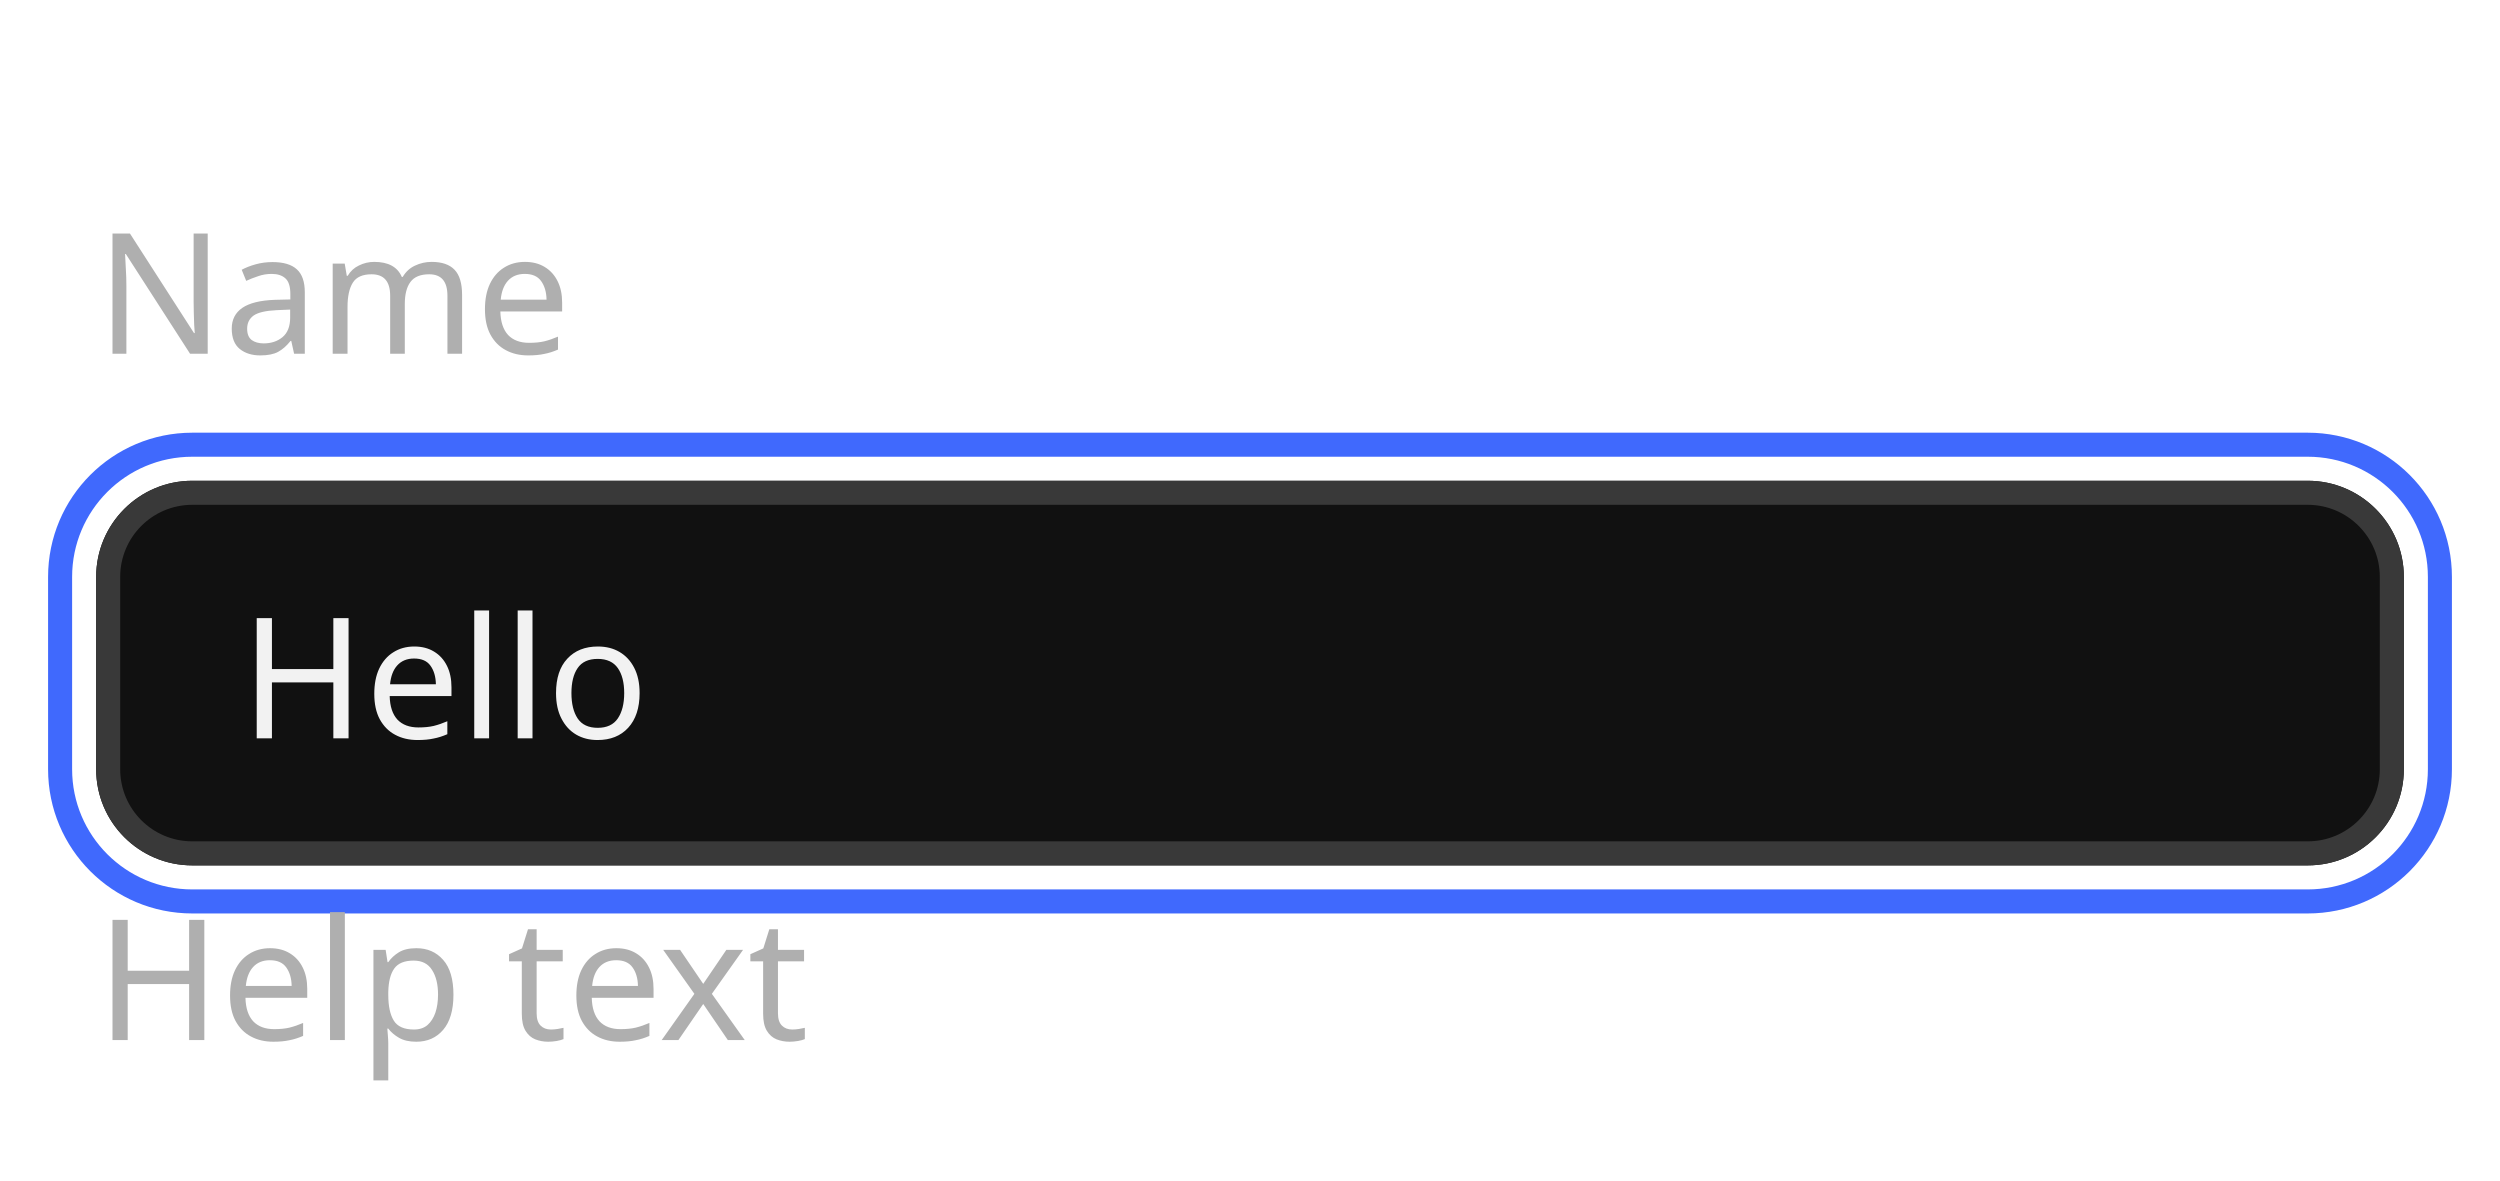
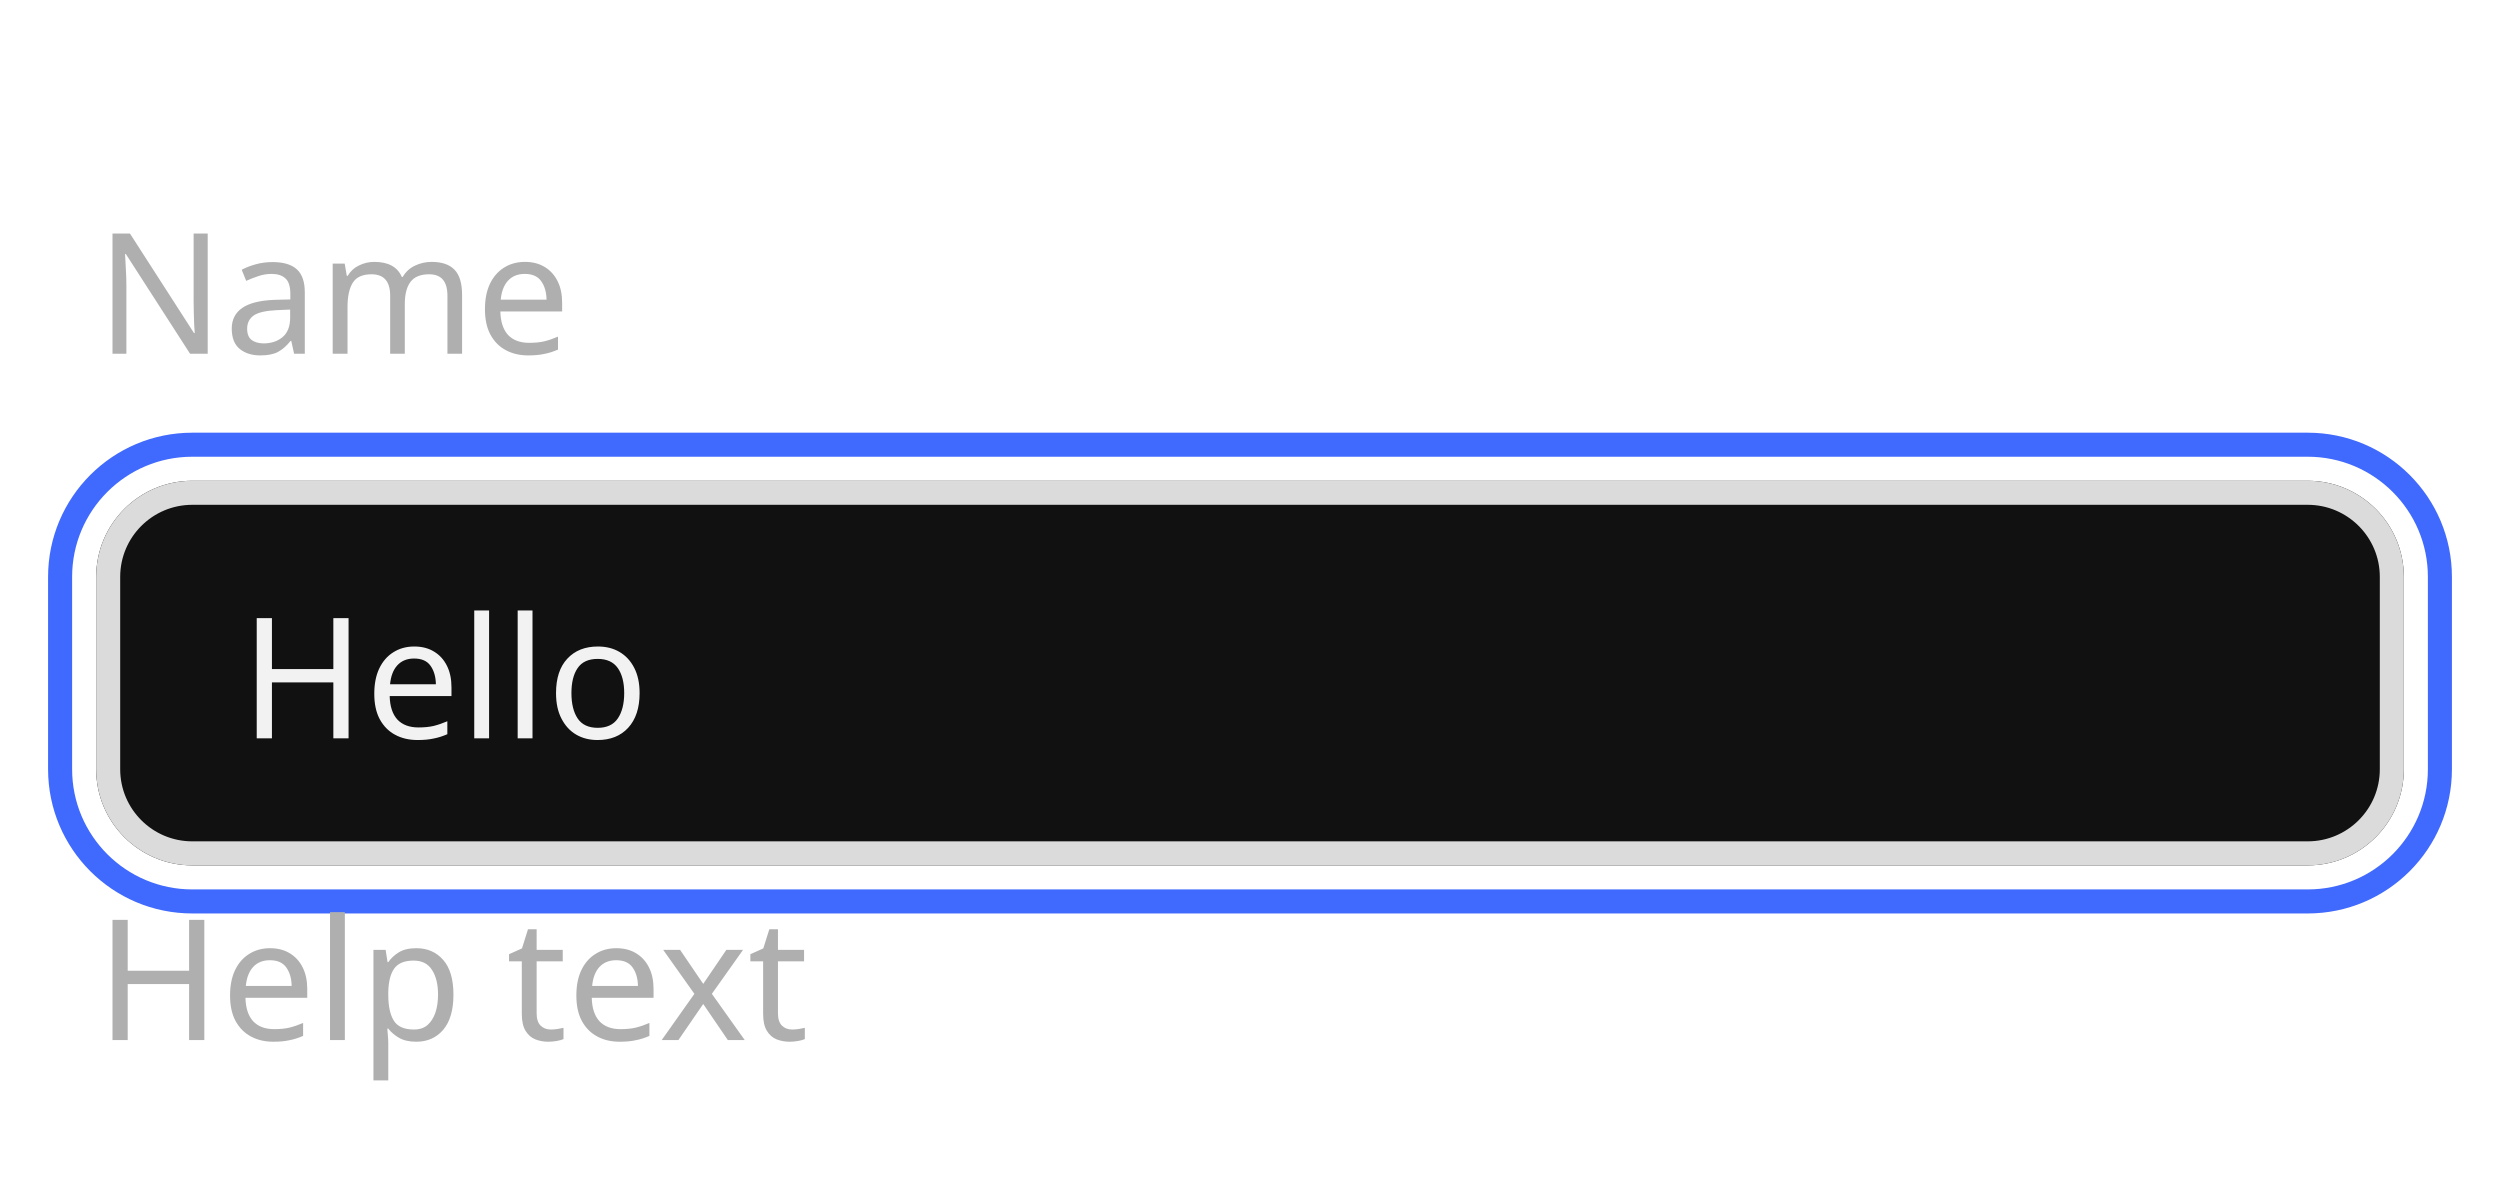
<svg xmlns="http://www.w3.org/2000/svg" width="208" height="98.2" viewBox="0 0 208 98.2">
  <rect data-part="container" data-tokens="width=field-width-medium" x="8" y="8" width="192" height="82.2" rx="0" fill="none" />
-   <rect data-part="field" data-tokens="height=base-height-medium;cornerRadius=corner-radius-medium-size-medium;fill=color-gray-25-dark;stroke=color-gray-300-dark;strokeWidth=border-width-200;paddingInlineStart=base-padding-horizontal-medium;paddingInlineEnd=base-padding-horizontal-medium" x="8" y="40" width="192" height="32" rx="8" fill="rgb(17, 17, 17)" />
-   <rect x="9" y="41" width="190" height="30" rx="7" fill="none" stroke="rgb(57, 57, 57)" stroke-width="2" />
-   <text data-part="value" data-tokens="color=neutral-content-color-key-focus;fontSize=component-m-regular;fontWeight=component-m-regular;fontFamily=component-m-regular;lineHeight=component-m-regular" x="20" y="56" font-family="'Adobe Clean Spectrum VF', 'Adobe Clean Spectrum VF', adobe-clean-spectrum-vf, 'Adobe Clean', 'Source Sans 3', sans-serif" font-size="14" font-weight="400" dominant-baseline="central" fill="rgb(242, 242, 242)">Hello</text>
+   <rect data-part="field" data-tokens="height=base-height-medium;cornerRadius=corner-radius-medium-size-medium;fill=color-gray-25-dark;stroke=color-gray-800-dark;strokeWidth=border-width-200;paddingInlineStart=base-padding-horizontal-medium;paddingInlineEnd=base-padding-horizontal-medium" x="8" y="40" width="192" height="32" rx="8" fill="rgb(17, 17, 17)" />
+   <rect x="9" y="41" width="190" height="30" rx="7" fill="none" stroke="rgb(219, 219, 219)" stroke-width="2" />
+   <text data-part="value" data-tokens="color=neutral-content-color-focus;fontSize=component-m-regular;fontWeight=component-m-regular;fontFamily=component-m-regular;lineHeight=component-m-regular" x="20" y="56" font-family="'Adobe Clean Spectrum VF', 'Adobe Clean Spectrum VF', adobe-clean-spectrum-vf, 'Adobe Clean', 'Source Sans 3', sans-serif" font-size="14" font-weight="400" dominant-baseline="central" fill="rgb(242, 242, 242)">Hello</text>
  <rect data-part="focus-indicator" data-tokens="stroke=focus-indicator-color;strokeWidth=focus-indicator-thickness" x="5" y="37" width="198" height="38" rx="11" fill="none" stroke="rgb(64, 105, 253)" stroke-width="2" />
  <rect data-part="field-label" data-tokens="height=base-height-medium;gap=base-gap-medium" x="8" y="8" width="34.664" height="32" rx="0" fill="none" />
  <text data-part="field-label.label" data-tokens="color=neutral-subdued-content-color-default;fontSize=component-m-regular;fontWeight=component-m-regular;fontFamily=component-m-regular;lineHeight=line-height-100" x="8" y="24" font-family="'Adobe Clean Spectrum VF', 'Adobe Clean Spectrum VF', adobe-clean-spectrum-vf, 'Adobe Clean', 'Source Sans 3', sans-serif" font-size="14" font-weight="400" dominant-baseline="central" fill="rgb(175, 175, 175)">Name</text>
  <rect data-part="help-text" data-tokens="gap=base-gap-medium" x="8" y="72" width="52.234" height="18.2" rx="0" fill="none" />
  <text data-part="help-text.text" data-tokens="color=neutral-subdued-content-color-default;fontSize=component-m-regular;fontWeight=component-m-regular;fontFamily=component-m-regular;lineHeight=line-height-100" x="8" y="81.1" font-family="'Adobe Clean Spectrum VF', 'Adobe Clean Spectrum VF', adobe-clean-spectrum-vf, 'Adobe Clean', 'Source Sans 3', sans-serif" font-size="14" font-weight="400" dominant-baseline="central" fill="rgb(175, 175, 175)">Help text</text>
</svg>
